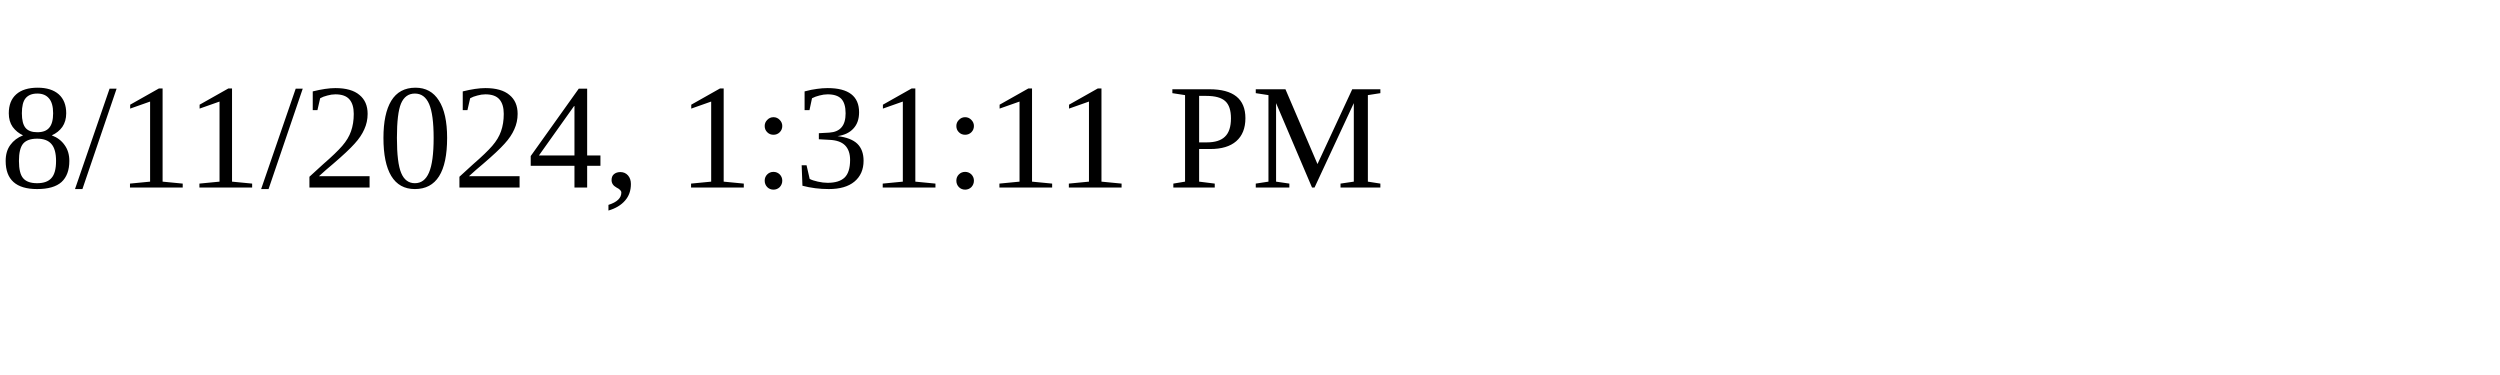
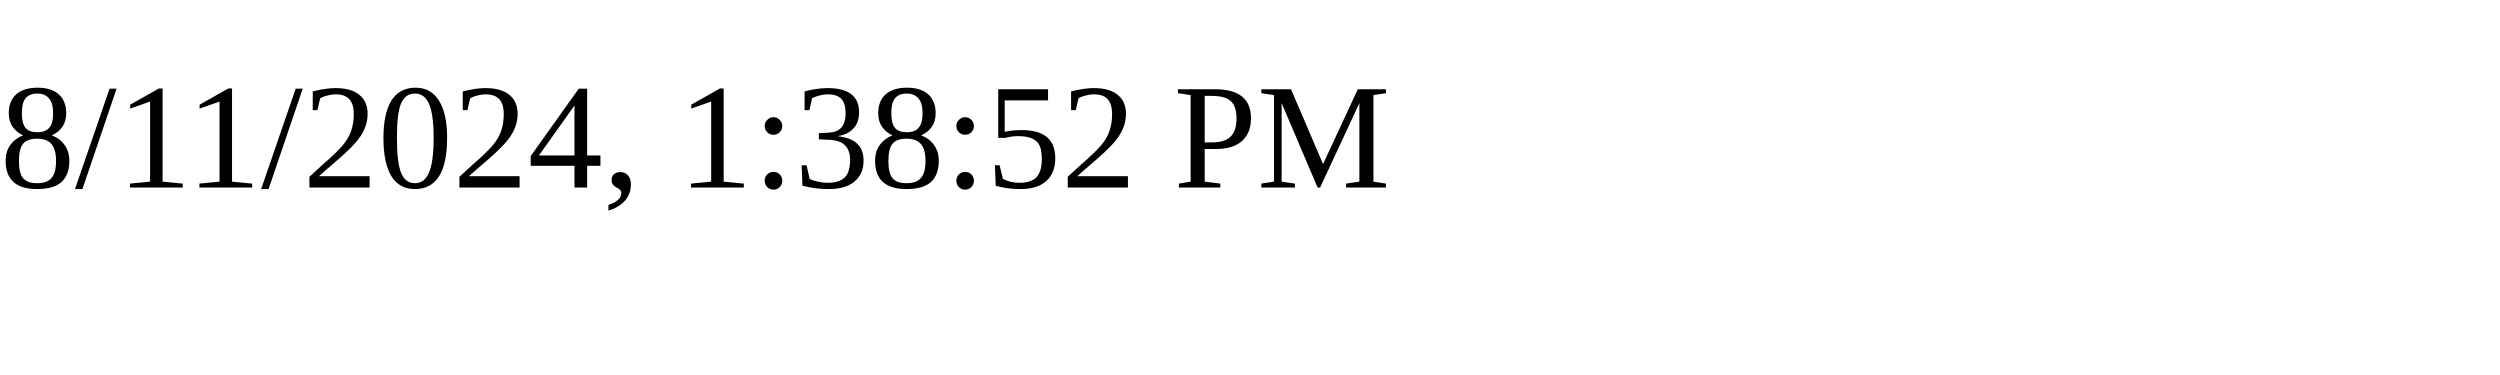
<svg xmlns="http://www.w3.org/2000/svg" height="30" width="200">
-   <text x="0" y="15">8/11/2024, 1:31:11 PM</text>
+   <text x="0" y="15">8/11/2024, 1:38:52 PM</text>
</svg>
